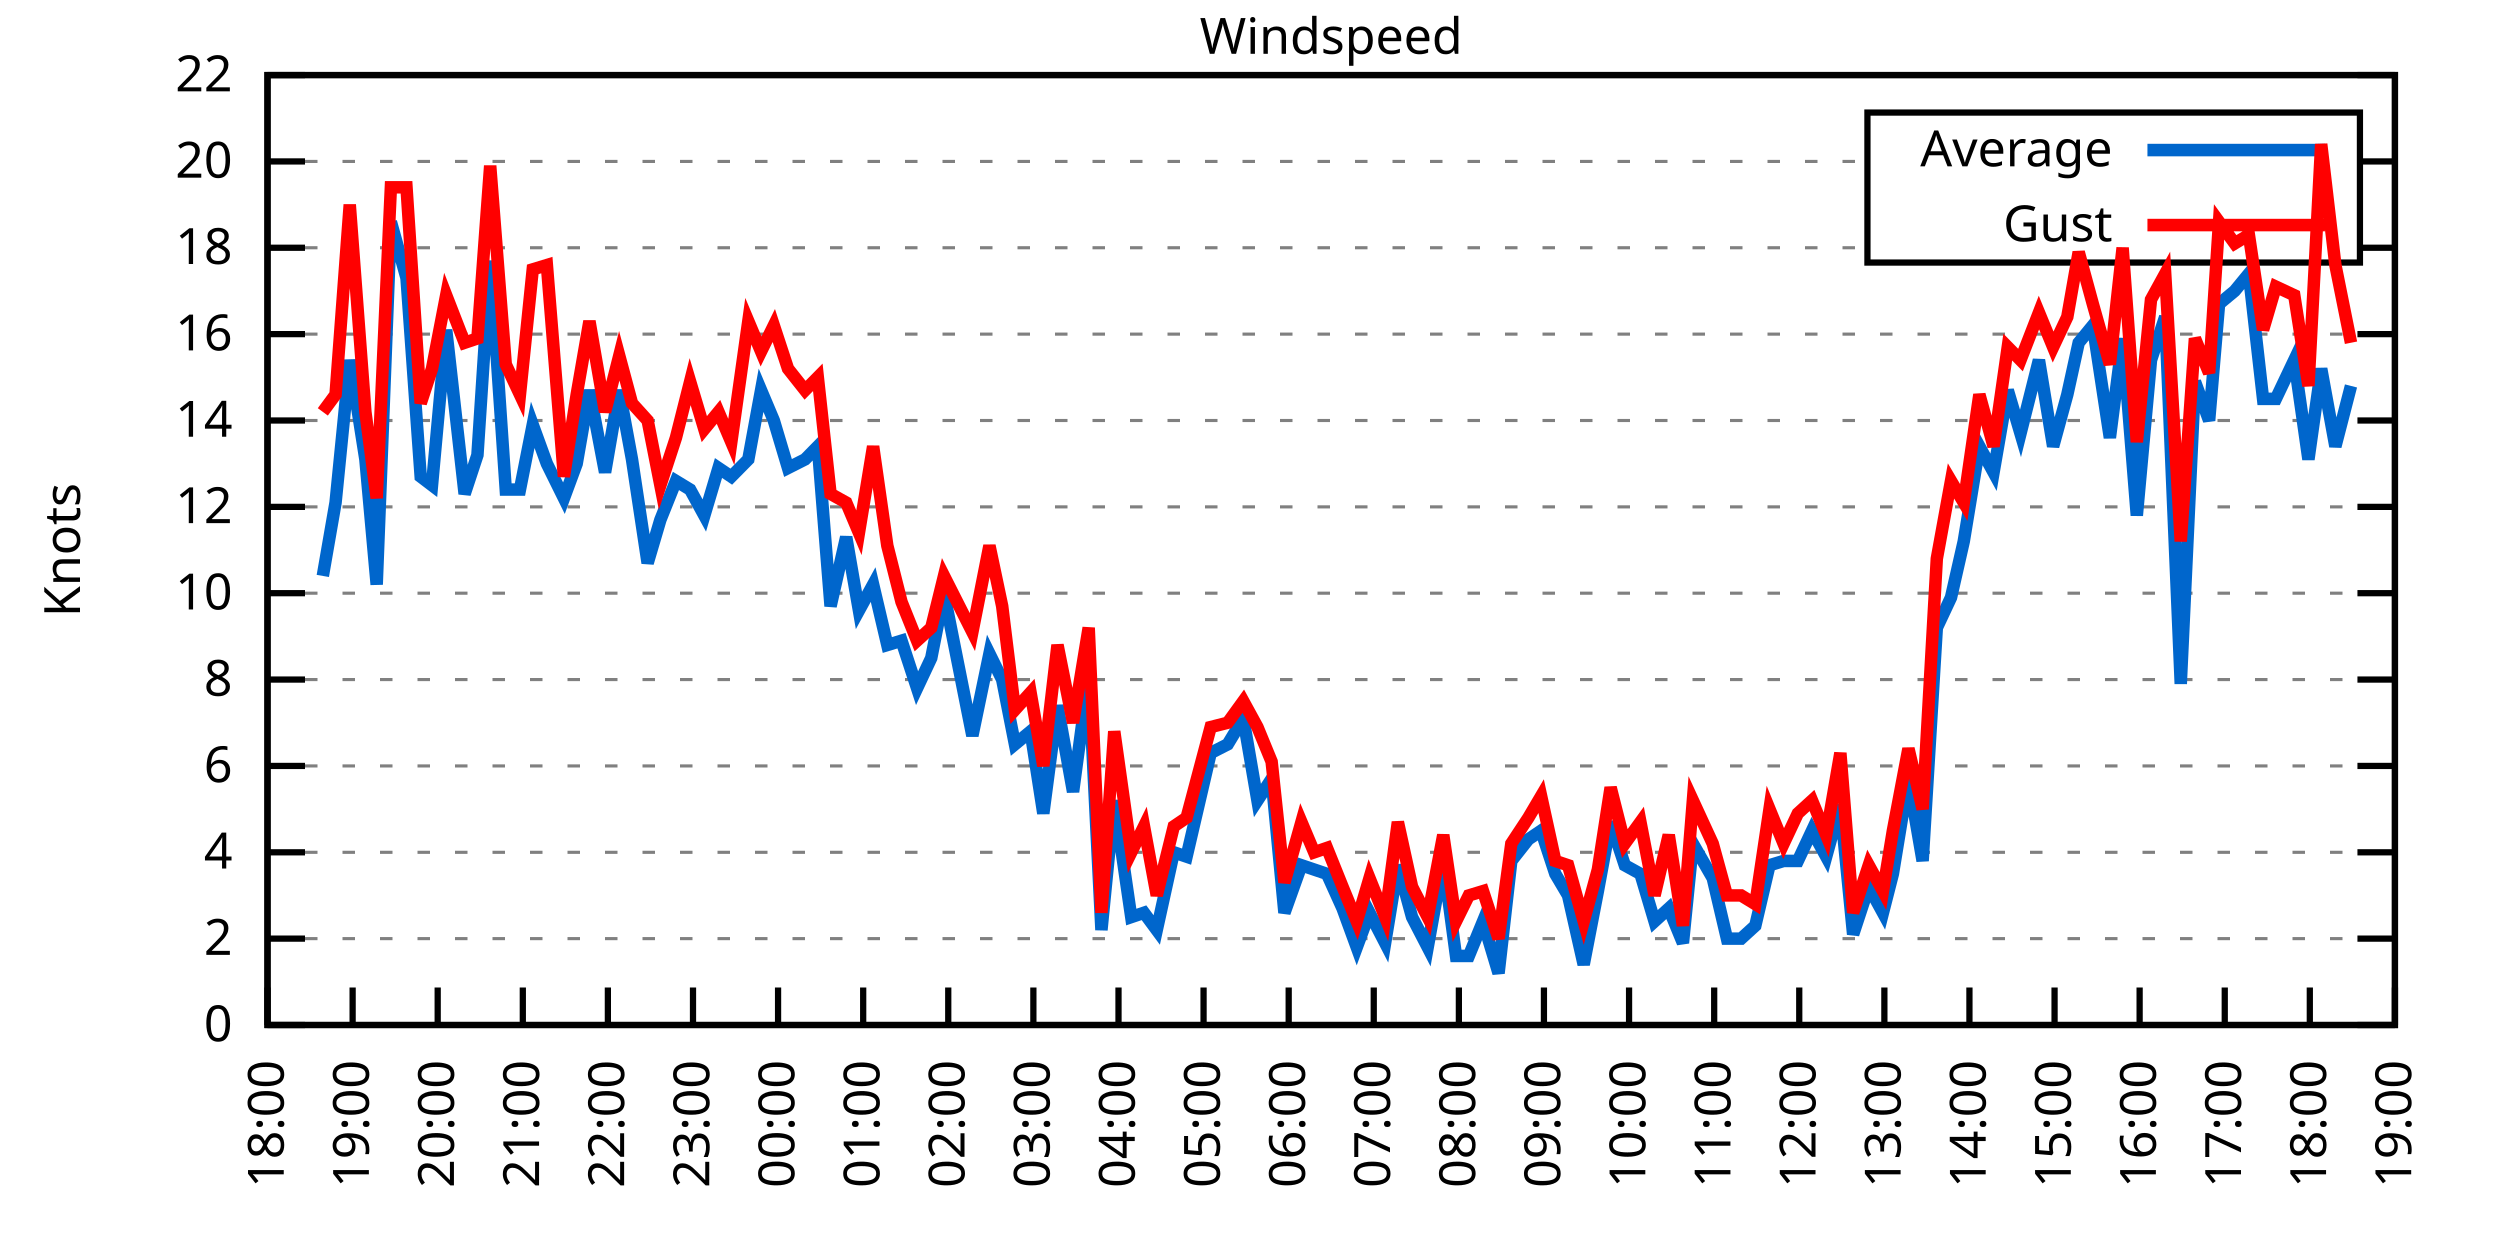
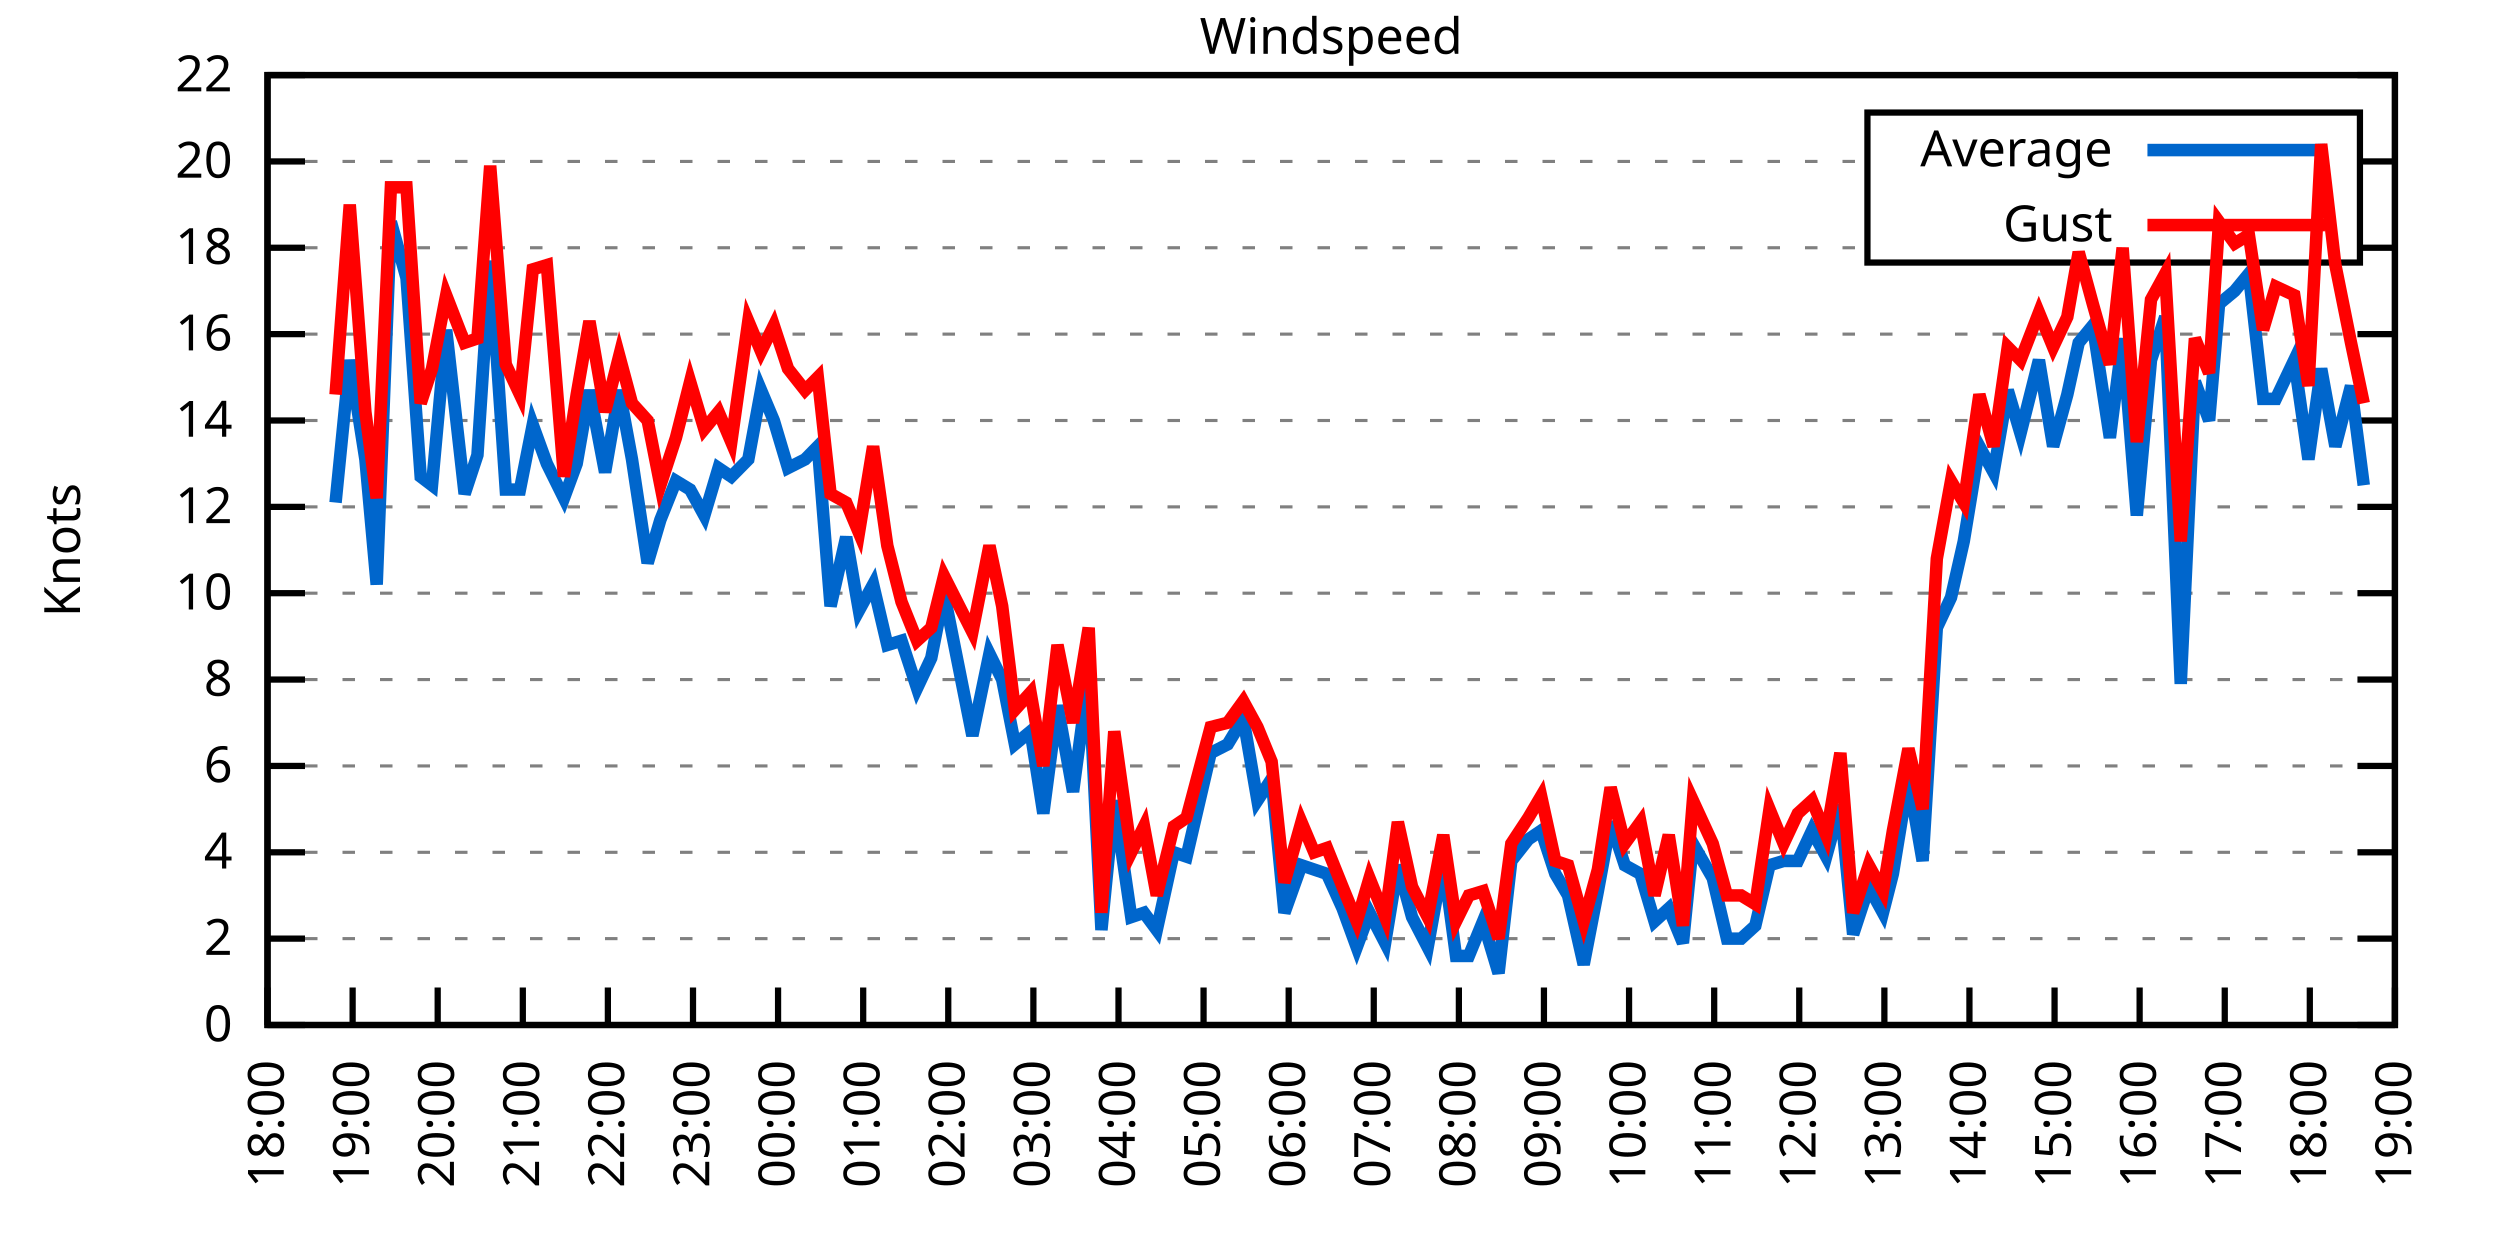
<svg xmlns="http://www.w3.org/2000/svg" xmlns:xlink="http://www.w3.org/1999/xlink" width="400" height="200" viewBox="0 0 400 200">
  <g id="gnuplot_canvas">
    <rect x="0" y="0" width="400" height="200" fill="none" />
    <defs>
      <circle id="gpDot" r="0.5" stroke-width="0.5" stroke="currentColor" />
      <path id="gpPt0" stroke-width="0.333" stroke="currentColor" d="M-1,0 h2 M0,-1 v2" />
      <path id="gpPt1" stroke-width="0.333" stroke="currentColor" d="M-1,-1 L1,1 M1,-1 L-1,1" />
      <path id="gpPt2" stroke-width="0.333" stroke="currentColor" d="M-1,0 L1,0 M0,-1 L0,1 M-1,-1 L1,1 M-1,1 L1,-1" />
      <rect id="gpPt3" stroke-width="0.333" stroke="currentColor" x="-1" y="-1" width="2" height="2" />
      <rect id="gpPt4" stroke-width="0.333" stroke="currentColor" fill="currentColor" x="-1" y="-1" width="2" height="2" />
      <circle id="gpPt5" stroke-width="0.333" stroke="currentColor" cx="0" cy="0" r="1" />
      <use xlink:href="#gpPt5" id="gpPt6" fill="currentColor" stroke="none" />
      <path id="gpPt7" stroke-width="0.333" stroke="currentColor" d="M0,-1.33 L-1.33,0.67 L1.33,0.67 z" />
      <use xlink:href="#gpPt7" id="gpPt8" fill="currentColor" stroke="none" />
      <use xlink:href="#gpPt7" id="gpPt9" stroke="currentColor" transform="rotate(180)" />
      <use xlink:href="#gpPt9" id="gpPt10" fill="currentColor" stroke="none" />
      <use xlink:href="#gpPt3" id="gpPt11" stroke="currentColor" transform="rotate(45)" />
      <use xlink:href="#gpPt11" id="gpPt12" fill="currentColor" stroke="none" />
      <path id="gpPt13" stroke-width="0.333" stroke="currentColor" d="M0,1.330 L1.265,0.411 L0.782,-1.067 L-0.782,-1.076 L-1.265,0.411 z" />
      <use xlink:href="#gpPt13" id="gpPt14" fill="currentColor" stroke="none" />
      <filter id="textbox" filterUnits="objectBoundingBox" x="0" y="0" height="1" width="1">
        <feFlood flood-color="white" flood-opacity="1" result="bgnd" />
        <feComposite in="SourceGraphic" in2="bgnd" operator="atop" />
      </filter>
      <filter id="greybox" filterUnits="objectBoundingBox" x="0" y="0" height="1" width="1">
        <feFlood flood-color="lightgrey" flood-opacity="1" result="grey" />
        <feComposite in="SourceGraphic" in2="grey" operator="atop" />
      </filter>
    </defs>
    <g fill="none" color="white" stroke="currentColor" stroke-width="1.00" stroke-linecap="butt" stroke-linejoin="miter">
</g>
    <g fill="none" color="black" stroke="currentColor" stroke-width="1.00" stroke-linecap="butt" stroke-linejoin="miter">
      <g stroke="none" shape-rendering="crispEdges">
        <polygon fill="rgb(255, 255, 255)" points="42.80,164.00 383.18,164.00 383.18,12.02 42.80,12.02 " />
      </g>
    </g>
    <g fill="none" color="black" stroke="currentColor" stroke-width="1.00" stroke-linecap="butt" stroke-linejoin="miter">
</g>
    <g fill="none" color="black" stroke="black" stroke-width="0.50" stroke-linecap="butt" stroke-linejoin="miter">
</g>
    <g fill="none" color="gray" stroke="currentColor" stroke-width="0.50" stroke-linecap="butt" stroke-linejoin="miter">
      <path stroke="gray" stroke-dasharray="2,4" class="gridline" d="M42.80,164.00 L383.19,164.00  " />
    </g>
    <g fill="none" color="gray" stroke="gray" stroke-width="1.00" stroke-linecap="butt" stroke-linejoin="miter">
</g>
    <g fill="none" color="black" stroke="currentColor" stroke-width="1.00" stroke-linecap="butt" stroke-linejoin="miter">
      <path stroke="black" d="M42.80,164.00 L48.80,164.00 M383.19,164.00 L377.19,164.00  " />
      <g transform="translate(37.20,166.60)" stroke="none" fill="black" font-family="Sans" font-size="8.00" text-anchor="end">
        <text>
          <tspan font-family="Sans"> 0</tspan>
        </text>
      </g>
    </g>
    <g fill="none" color="black" stroke="currentColor" stroke-width="1.00" stroke-linecap="butt" stroke-linejoin="miter">
</g>
    <g fill="none" color="black" stroke="black" stroke-width="0.50" stroke-linecap="butt" stroke-linejoin="miter">
</g>
    <g fill="none" color="gray" stroke="currentColor" stroke-width="0.50" stroke-linecap="butt" stroke-linejoin="miter">
      <path stroke="gray" stroke-dasharray="2,4" class="gridline" d="M42.80,150.18 L383.19,150.18  " />
    </g>
    <g fill="none" color="gray" stroke="gray" stroke-width="1.00" stroke-linecap="butt" stroke-linejoin="miter">
</g>
    <g fill="none" color="black" stroke="currentColor" stroke-width="1.00" stroke-linecap="butt" stroke-linejoin="miter">
      <path stroke="black" d="M42.80,150.18 L48.80,150.18 M383.19,150.18 L377.19,150.18  " />
      <g transform="translate(37.20,152.78)" stroke="none" fill="black" font-family="Sans" font-size="8.00" text-anchor="end">
        <text>
          <tspan font-family="Sans"> 2</tspan>
        </text>
      </g>
    </g>
    <g fill="none" color="black" stroke="currentColor" stroke-width="1.00" stroke-linecap="butt" stroke-linejoin="miter">
</g>
    <g fill="none" color="black" stroke="black" stroke-width="0.50" stroke-linecap="butt" stroke-linejoin="miter">
</g>
    <g fill="none" color="gray" stroke="currentColor" stroke-width="0.50" stroke-linecap="butt" stroke-linejoin="miter">
      <path stroke="gray" stroke-dasharray="2,4" class="gridline" d="M42.80,136.37 L383.19,136.37  " />
    </g>
    <g fill="none" color="gray" stroke="gray" stroke-width="1.00" stroke-linecap="butt" stroke-linejoin="miter">
</g>
    <g fill="none" color="black" stroke="currentColor" stroke-width="1.00" stroke-linecap="butt" stroke-linejoin="miter">
      <path stroke="black" d="M42.80,136.37 L48.80,136.37 M383.19,136.37 L377.19,136.37  " />
      <g transform="translate(37.20,138.97)" stroke="none" fill="black" font-family="Sans" font-size="8.00" text-anchor="end">
        <text>
          <tspan font-family="Sans"> 4</tspan>
        </text>
      </g>
    </g>
    <g fill="none" color="black" stroke="currentColor" stroke-width="1.00" stroke-linecap="butt" stroke-linejoin="miter">
</g>
    <g fill="none" color="black" stroke="black" stroke-width="0.50" stroke-linecap="butt" stroke-linejoin="miter">
</g>
    <g fill="none" color="gray" stroke="currentColor" stroke-width="0.50" stroke-linecap="butt" stroke-linejoin="miter">
      <path stroke="gray" stroke-dasharray="2,4" class="gridline" d="M42.80,122.55 L383.19,122.55  " />
    </g>
    <g fill="none" color="gray" stroke="gray" stroke-width="1.00" stroke-linecap="butt" stroke-linejoin="miter">
</g>
    <g fill="none" color="black" stroke="currentColor" stroke-width="1.00" stroke-linecap="butt" stroke-linejoin="miter">
      <path stroke="black" d="M42.80,122.55 L48.80,122.55 M383.19,122.55 L377.19,122.55  " />
      <g transform="translate(37.20,125.15)" stroke="none" fill="black" font-family="Sans" font-size="8.00" text-anchor="end">
        <text>
          <tspan font-family="Sans"> 6</tspan>
        </text>
      </g>
    </g>
    <g fill="none" color="black" stroke="currentColor" stroke-width="1.00" stroke-linecap="butt" stroke-linejoin="miter">
</g>
    <g fill="none" color="black" stroke="black" stroke-width="0.50" stroke-linecap="butt" stroke-linejoin="miter">
</g>
    <g fill="none" color="gray" stroke="currentColor" stroke-width="0.50" stroke-linecap="butt" stroke-linejoin="miter">
      <path stroke="gray" stroke-dasharray="2,4" class="gridline" d="M42.80,108.73 L383.19,108.73  " />
    </g>
    <g fill="none" color="gray" stroke="gray" stroke-width="1.00" stroke-linecap="butt" stroke-linejoin="miter">
</g>
    <g fill="none" color="black" stroke="currentColor" stroke-width="1.00" stroke-linecap="butt" stroke-linejoin="miter">
      <path stroke="black" d="M42.80,108.73 L48.80,108.73 M383.19,108.73 L377.19,108.73  " />
      <g transform="translate(37.20,111.33)" stroke="none" fill="black" font-family="Sans" font-size="8.00" text-anchor="end">
        <text>
          <tspan font-family="Sans"> 8</tspan>
        </text>
      </g>
    </g>
    <g fill="none" color="black" stroke="currentColor" stroke-width="1.00" stroke-linecap="butt" stroke-linejoin="miter">
</g>
    <g fill="none" color="black" stroke="black" stroke-width="0.50" stroke-linecap="butt" stroke-linejoin="miter">
</g>
    <g fill="none" color="gray" stroke="currentColor" stroke-width="0.50" stroke-linecap="butt" stroke-linejoin="miter">
      <path stroke="gray" stroke-dasharray="2,4" class="gridline" d="M42.80,94.91 L383.19,94.91  " />
    </g>
    <g fill="none" color="gray" stroke="gray" stroke-width="1.00" stroke-linecap="butt" stroke-linejoin="miter">
</g>
    <g fill="none" color="black" stroke="currentColor" stroke-width="1.00" stroke-linecap="butt" stroke-linejoin="miter">
      <path stroke="black" d="M42.80,94.91 L48.80,94.91 M383.19,94.91 L377.19,94.91  " />
      <g transform="translate(37.20,97.51)" stroke="none" fill="black" font-family="Sans" font-size="8.00" text-anchor="end">
        <text>
          <tspan font-family="Sans"> 10</tspan>
        </text>
      </g>
    </g>
    <g fill="none" color="black" stroke="currentColor" stroke-width="1.00" stroke-linecap="butt" stroke-linejoin="miter">
</g>
    <g fill="none" color="black" stroke="black" stroke-width="0.50" stroke-linecap="butt" stroke-linejoin="miter">
</g>
    <g fill="none" color="gray" stroke="currentColor" stroke-width="0.50" stroke-linecap="butt" stroke-linejoin="miter">
      <path stroke="gray" stroke-dasharray="2,4" class="gridline" d="M42.80,81.10 L383.19,81.10  " />
    </g>
    <g fill="none" color="gray" stroke="gray" stroke-width="1.00" stroke-linecap="butt" stroke-linejoin="miter">
</g>
    <g fill="none" color="black" stroke="currentColor" stroke-width="1.00" stroke-linecap="butt" stroke-linejoin="miter">
      <path stroke="black" d="M42.80,81.10 L48.80,81.10 M383.19,81.10 L377.19,81.10  " />
      <g transform="translate(37.20,83.70)" stroke="none" fill="black" font-family="Sans" font-size="8.00" text-anchor="end">
        <text>
          <tspan font-family="Sans"> 12</tspan>
        </text>
      </g>
    </g>
    <g fill="none" color="black" stroke="currentColor" stroke-width="1.00" stroke-linecap="butt" stroke-linejoin="miter">
</g>
    <g fill="none" color="black" stroke="black" stroke-width="0.50" stroke-linecap="butt" stroke-linejoin="miter">
</g>
    <g fill="none" color="gray" stroke="currentColor" stroke-width="0.50" stroke-linecap="butt" stroke-linejoin="miter">
      <path stroke="gray" stroke-dasharray="2,4" class="gridline" d="M42.80,67.28 L383.19,67.28  " />
    </g>
    <g fill="none" color="gray" stroke="gray" stroke-width="1.00" stroke-linecap="butt" stroke-linejoin="miter">
</g>
    <g fill="none" color="black" stroke="currentColor" stroke-width="1.00" stroke-linecap="butt" stroke-linejoin="miter">
      <path stroke="black" d="M42.80,67.28 L48.80,67.28 M383.19,67.28 L377.19,67.28  " />
      <g transform="translate(37.20,69.88)" stroke="none" fill="black" font-family="Sans" font-size="8.00" text-anchor="end">
        <text>
          <tspan font-family="Sans"> 14</tspan>
        </text>
      </g>
    </g>
    <g fill="none" color="black" stroke="currentColor" stroke-width="1.00" stroke-linecap="butt" stroke-linejoin="miter">
</g>
    <g fill="none" color="black" stroke="black" stroke-width="0.50" stroke-linecap="butt" stroke-linejoin="miter">
</g>
    <g fill="none" color="gray" stroke="currentColor" stroke-width="0.50" stroke-linecap="butt" stroke-linejoin="miter">
      <path stroke="gray" stroke-dasharray="2,4" class="gridline" d="M42.80,53.46 L383.19,53.46  " />
    </g>
    <g fill="none" color="gray" stroke="gray" stroke-width="1.00" stroke-linecap="butt" stroke-linejoin="miter">
</g>
    <g fill="none" color="black" stroke="currentColor" stroke-width="1.00" stroke-linecap="butt" stroke-linejoin="miter">
      <path stroke="black" d="M42.80,53.46 L48.80,53.46 M383.19,53.46 L377.19,53.46  " />
      <g transform="translate(37.20,56.06)" stroke="none" fill="black" font-family="Sans" font-size="8.00" text-anchor="end">
        <text>
          <tspan font-family="Sans"> 16</tspan>
        </text>
      </g>
    </g>
    <g fill="none" color="black" stroke="currentColor" stroke-width="1.00" stroke-linecap="butt" stroke-linejoin="miter">
</g>
    <g fill="none" color="black" stroke="black" stroke-width="0.50" stroke-linecap="butt" stroke-linejoin="miter">
</g>
    <g fill="none" color="gray" stroke="currentColor" stroke-width="0.50" stroke-linecap="butt" stroke-linejoin="miter">
      <path stroke="gray" stroke-dasharray="2,4" class="gridline" d="M42.80,39.64 L298.79,39.64 M377.59,39.64 L383.19,39.64  " />
    </g>
    <g fill="none" color="gray" stroke="gray" stroke-width="1.00" stroke-linecap="butt" stroke-linejoin="miter">
</g>
    <g fill="none" color="black" stroke="currentColor" stroke-width="1.00" stroke-linecap="butt" stroke-linejoin="miter">
      <path stroke="black" d="M42.80,39.64 L48.80,39.64 M383.19,39.64 L377.19,39.64  " />
      <g transform="translate(37.20,42.24)" stroke="none" fill="black" font-family="Sans" font-size="8.00" text-anchor="end">
        <text>
          <tspan font-family="Sans"> 18</tspan>
        </text>
      </g>
    </g>
    <g fill="none" color="black" stroke="currentColor" stroke-width="1.00" stroke-linecap="butt" stroke-linejoin="miter">
</g>
    <g fill="none" color="black" stroke="black" stroke-width="0.50" stroke-linecap="butt" stroke-linejoin="miter">
</g>
    <g fill="none" color="gray" stroke="currentColor" stroke-width="0.50" stroke-linecap="butt" stroke-linejoin="miter">
      <path stroke="gray" stroke-dasharray="2,4" class="gridline" d="M42.80,25.83 L298.79,25.83 M377.59,25.83 L383.19,25.83  " />
    </g>
    <g fill="none" color="gray" stroke="gray" stroke-width="1.00" stroke-linecap="butt" stroke-linejoin="miter">
</g>
    <g fill="none" color="black" stroke="currentColor" stroke-width="1.00" stroke-linecap="butt" stroke-linejoin="miter">
      <path stroke="black" d="M42.80,25.83 L48.80,25.83 M383.19,25.83 L377.19,25.83  " />
      <g transform="translate(37.20,28.43)" stroke="none" fill="black" font-family="Sans" font-size="8.00" text-anchor="end">
        <text>
          <tspan font-family="Sans"> 20</tspan>
        </text>
      </g>
    </g>
    <g fill="none" color="black" stroke="currentColor" stroke-width="1.00" stroke-linecap="butt" stroke-linejoin="miter">
</g>
    <g fill="none" color="black" stroke="black" stroke-width="0.50" stroke-linecap="butt" stroke-linejoin="miter">
</g>
    <g fill="none" color="gray" stroke="currentColor" stroke-width="0.50" stroke-linecap="butt" stroke-linejoin="miter">
      <path stroke="gray" stroke-dasharray="2,4" class="gridline" d="M42.80,12.01 L383.19,12.01  " />
    </g>
    <g fill="none" color="gray" stroke="gray" stroke-width="1.00" stroke-linecap="butt" stroke-linejoin="miter">
</g>
    <g fill="none" color="black" stroke="currentColor" stroke-width="1.00" stroke-linecap="butt" stroke-linejoin="miter">
      <path stroke="black" d="M42.80,12.01 L48.80,12.01 M383.19,12.01 L377.19,12.01  " />
      <g transform="translate(37.20,14.61)" stroke="none" fill="black" font-family="Sans" font-size="8.00" text-anchor="end">
        <text>
          <tspan font-family="Sans"> 22</tspan>
        </text>
      </g>
    </g>
    <g fill="none" color="black" stroke="currentColor" stroke-width="1.00" stroke-linecap="butt" stroke-linejoin="miter">
      <path stroke="black" d="M42.80,164.00 L42.80,158.00  " />
      <g transform="translate(45.40,169.60) rotate(270.00)" stroke="none" fill="black" font-family="Sans" font-size="8.00" text-anchor="end">
        <text>
          <tspan font-family="Sans">18:00</tspan>
        </text>
      </g>
    </g>
    <g fill="none" color="black" stroke="currentColor" stroke-width="1.00" stroke-linecap="butt" stroke-linejoin="miter">
      <path stroke="black" d="M56.42,164.00 L56.42,158.00  " />
      <g transform="translate(59.02,169.60) rotate(270.00)" stroke="none" fill="black" font-family="Sans" font-size="8.00" text-anchor="end">
        <text>
          <tspan font-family="Sans">19:00</tspan>
        </text>
      </g>
    </g>
    <g fill="none" color="black" stroke="currentColor" stroke-width="1.00" stroke-linecap="butt" stroke-linejoin="miter">
      <path stroke="black" d="M70.03,164.00 L70.03,158.00  " />
      <g transform="translate(72.63,169.60) rotate(270.00)" stroke="none" fill="black" font-family="Sans" font-size="8.00" text-anchor="end">
        <text>
          <tspan font-family="Sans">20:00</tspan>
        </text>
      </g>
    </g>
    <g fill="none" color="black" stroke="currentColor" stroke-width="1.00" stroke-linecap="butt" stroke-linejoin="miter">
      <path stroke="black" d="M83.65,164.00 L83.65,158.00  " />
      <g transform="translate(86.25,169.60) rotate(270.00)" stroke="none" fill="black" font-family="Sans" font-size="8.00" text-anchor="end">
        <text>
          <tspan font-family="Sans">21:00</tspan>
        </text>
      </g>
    </g>
    <g fill="none" color="black" stroke="currentColor" stroke-width="1.00" stroke-linecap="butt" stroke-linejoin="miter">
      <path stroke="black" d="M97.26,164.00 L97.26,158.00  " />
      <g transform="translate(99.86,169.60) rotate(270.00)" stroke="none" fill="black" font-family="Sans" font-size="8.00" text-anchor="end">
        <text>
          <tspan font-family="Sans">22:00</tspan>
        </text>
      </g>
    </g>
    <g fill="none" color="black" stroke="currentColor" stroke-width="1.00" stroke-linecap="butt" stroke-linejoin="miter">
      <path stroke="black" d="M110.88,164.00 L110.88,158.00  " />
      <g transform="translate(113.48,169.60) rotate(270.00)" stroke="none" fill="black" font-family="Sans" font-size="8.00" text-anchor="end">
        <text>
          <tspan font-family="Sans">23:00</tspan>
        </text>
      </g>
    </g>
    <g fill="none" color="black" stroke="currentColor" stroke-width="1.00" stroke-linecap="butt" stroke-linejoin="miter">
      <path stroke="black" d="M124.49,164.00 L124.49,158.00  " />
      <g transform="translate(127.09,169.60) rotate(270.00)" stroke="none" fill="black" font-family="Sans" font-size="8.00" text-anchor="end">
        <text>
          <tspan font-family="Sans">00:00</tspan>
        </text>
      </g>
    </g>
    <g fill="none" color="black" stroke="currentColor" stroke-width="1.00" stroke-linecap="butt" stroke-linejoin="miter">
      <path stroke="black" d="M138.11,164.00 L138.11,158.00  " />
      <g transform="translate(140.71,169.60) rotate(270.00)" stroke="none" fill="black" font-family="Sans" font-size="8.00" text-anchor="end">
        <text>
          <tspan font-family="Sans">01:00</tspan>
        </text>
      </g>
    </g>
    <g fill="none" color="black" stroke="currentColor" stroke-width="1.00" stroke-linecap="butt" stroke-linejoin="miter">
      <path stroke="black" d="M151.72,164.00 L151.72,158.00  " />
      <g transform="translate(154.32,169.60) rotate(270.00)" stroke="none" fill="black" font-family="Sans" font-size="8.00" text-anchor="end">
        <text>
          <tspan font-family="Sans">02:00</tspan>
        </text>
      </g>
    </g>
    <g fill="none" color="black" stroke="currentColor" stroke-width="1.00" stroke-linecap="butt" stroke-linejoin="miter">
      <path stroke="black" d="M165.34,164.00 L165.34,158.00  " />
      <g transform="translate(167.94,169.60) rotate(270.00)" stroke="none" fill="black" font-family="Sans" font-size="8.00" text-anchor="end">
        <text>
          <tspan font-family="Sans">03:00</tspan>
        </text>
      </g>
    </g>
    <g fill="none" color="black" stroke="currentColor" stroke-width="1.00" stroke-linecap="butt" stroke-linejoin="miter">
      <path stroke="black" d="M178.96,164.00 L178.96,158.00  " />
      <g transform="translate(181.56,169.60) rotate(270.00)" stroke="none" fill="black" font-family="Sans" font-size="8.00" text-anchor="end">
        <text>
          <tspan font-family="Sans">04:00</tspan>
        </text>
      </g>
    </g>
    <g fill="none" color="black" stroke="currentColor" stroke-width="1.00" stroke-linecap="butt" stroke-linejoin="miter">
      <path stroke="black" d="M192.57,164.00 L192.57,158.00  " />
      <g transform="translate(195.17,169.60) rotate(270.00)" stroke="none" fill="black" font-family="Sans" font-size="8.00" text-anchor="end">
        <text>
          <tspan font-family="Sans">05:00</tspan>
        </text>
      </g>
    </g>
    <g fill="none" color="black" stroke="currentColor" stroke-width="1.00" stroke-linecap="butt" stroke-linejoin="miter">
      <path stroke="black" d="M206.19,164.00 L206.19,158.00  " />
      <g transform="translate(208.79,169.60) rotate(270.00)" stroke="none" fill="black" font-family="Sans" font-size="8.00" text-anchor="end">
        <text>
          <tspan font-family="Sans">06:00</tspan>
        </text>
      </g>
    </g>
    <g fill="none" color="black" stroke="currentColor" stroke-width="1.00" stroke-linecap="butt" stroke-linejoin="miter">
      <path stroke="black" d="M219.80,164.00 L219.80,158.00  " />
      <g transform="translate(222.40,169.60) rotate(270.00)" stroke="none" fill="black" font-family="Sans" font-size="8.00" text-anchor="end">
        <text>
          <tspan font-family="Sans">07:00</tspan>
        </text>
      </g>
    </g>
    <g fill="none" color="black" stroke="currentColor" stroke-width="1.00" stroke-linecap="butt" stroke-linejoin="miter">
      <path stroke="black" d="M233.42,164.00 L233.42,158.00  " />
      <g transform="translate(236.02,169.60) rotate(270.00)" stroke="none" fill="black" font-family="Sans" font-size="8.00" text-anchor="end">
        <text>
          <tspan font-family="Sans">08:00</tspan>
        </text>
      </g>
    </g>
    <g fill="none" color="black" stroke="currentColor" stroke-width="1.00" stroke-linecap="butt" stroke-linejoin="miter">
      <path stroke="black" d="M247.03,164.00 L247.03,158.00  " />
      <g transform="translate(249.63,169.60) rotate(270.00)" stroke="none" fill="black" font-family="Sans" font-size="8.00" text-anchor="end">
        <text>
          <tspan font-family="Sans">09:00</tspan>
        </text>
      </g>
    </g>
    <g fill="none" color="black" stroke="currentColor" stroke-width="1.00" stroke-linecap="butt" stroke-linejoin="miter">
      <path stroke="black" d="M260.65,164.00 L260.65,158.00  " />
      <g transform="translate(263.25,169.60) rotate(270.00)" stroke="none" fill="black" font-family="Sans" font-size="8.00" text-anchor="end">
        <text>
          <tspan font-family="Sans">10:00</tspan>
        </text>
      </g>
    </g>
    <g fill="none" color="black" stroke="currentColor" stroke-width="1.00" stroke-linecap="butt" stroke-linejoin="miter">
      <path stroke="black" d="M274.27,164.00 L274.27,158.00  " />
      <g transform="translate(276.87,169.60) rotate(270.00)" stroke="none" fill="black" font-family="Sans" font-size="8.00" text-anchor="end">
        <text>
          <tspan font-family="Sans">11:00</tspan>
        </text>
      </g>
    </g>
    <g fill="none" color="black" stroke="currentColor" stroke-width="1.00" stroke-linecap="butt" stroke-linejoin="miter">
      <path stroke="black" d="M287.88,164.00 L287.88,158.00  " />
      <g transform="translate(290.48,169.60) rotate(270.00)" stroke="none" fill="black" font-family="Sans" font-size="8.00" text-anchor="end">
        <text>
          <tspan font-family="Sans">12:00</tspan>
        </text>
      </g>
    </g>
    <g fill="none" color="black" stroke="currentColor" stroke-width="1.00" stroke-linecap="butt" stroke-linejoin="miter">
      <path stroke="black" d="M301.50,164.00 L301.50,158.00  " />
      <g transform="translate(304.10,169.60) rotate(270.00)" stroke="none" fill="black" font-family="Sans" font-size="8.00" text-anchor="end">
        <text>
          <tspan font-family="Sans">13:00</tspan>
        </text>
      </g>
    </g>
    <g fill="none" color="black" stroke="currentColor" stroke-width="1.00" stroke-linecap="butt" stroke-linejoin="miter">
      <path stroke="black" d="M315.11,164.00 L315.11,158.00  " />
      <g transform="translate(317.71,169.60) rotate(270.00)" stroke="none" fill="black" font-family="Sans" font-size="8.00" text-anchor="end">
        <text>
          <tspan font-family="Sans">14:00</tspan>
        </text>
      </g>
    </g>
    <g fill="none" color="black" stroke="currentColor" stroke-width="1.00" stroke-linecap="butt" stroke-linejoin="miter">
      <path stroke="black" d="M328.73,164.00 L328.73,158.00  " />
      <g transform="translate(331.33,169.60) rotate(270.00)" stroke="none" fill="black" font-family="Sans" font-size="8.00" text-anchor="end">
        <text>
          <tspan font-family="Sans">15:00</tspan>
        </text>
      </g>
    </g>
    <g fill="none" color="black" stroke="currentColor" stroke-width="1.00" stroke-linecap="butt" stroke-linejoin="miter">
      <path stroke="black" d="M342.34,164.00 L342.34,158.00  " />
      <g transform="translate(344.94,169.60) rotate(270.00)" stroke="none" fill="black" font-family="Sans" font-size="8.00" text-anchor="end">
        <text>
          <tspan font-family="Sans">16:00</tspan>
        </text>
      </g>
    </g>
    <g fill="none" color="black" stroke="currentColor" stroke-width="1.00" stroke-linecap="butt" stroke-linejoin="miter">
      <path stroke="black" d="M355.96,164.00 L355.96,158.00  " />
      <g transform="translate(358.56,169.60) rotate(270.00)" stroke="none" fill="black" font-family="Sans" font-size="8.00" text-anchor="end">
        <text>
          <tspan font-family="Sans">17:00</tspan>
        </text>
      </g>
    </g>
    <g fill="none" color="black" stroke="currentColor" stroke-width="1.00" stroke-linecap="butt" stroke-linejoin="miter">
      <path stroke="black" d="M369.57,164.00 L369.57,158.00  " />
      <g transform="translate(372.17,169.60) rotate(270.00)" stroke="none" fill="black" font-family="Sans" font-size="8.00" text-anchor="end">
        <text>
          <tspan font-family="Sans">18:00</tspan>
        </text>
      </g>
    </g>
    <g fill="none" color="black" stroke="currentColor" stroke-width="1.00" stroke-linecap="butt" stroke-linejoin="miter">
      <path stroke="black" d="M383.19,164.00 L383.19,158.00  " />
      <g transform="translate(385.79,169.60) rotate(270.00)" stroke="none" fill="black" font-family="Sans" font-size="8.00" text-anchor="end">
        <text>
          <tspan font-family="Sans">19:00</tspan>
        </text>
      </g>
    </g>
    <g fill="none" color="black" stroke="currentColor" stroke-width="1.00" stroke-linecap="butt" stroke-linejoin="miter">
</g>
    <g fill="none" color="black" stroke="currentColor" stroke-width="1.00" stroke-linecap="butt" stroke-linejoin="miter">
      <path stroke="black" d="M42.80,12.01 L42.80,164.00 L383.19,164.00 L383.19,12.01 L42.80,12.01 Z  " />
    </g>
    <g fill="none" color="black" stroke="currentColor" stroke-width="1.00" stroke-linecap="butt" stroke-linejoin="miter">
</g>
    <g fill="none" color="black" stroke="currentColor" stroke-width="1.00" stroke-linecap="butt" stroke-linejoin="miter">
      <path stroke="black" d="M298.79,42.01 L298.79,18.01 L377.59,18.01 L377.59,42.01 L298.79,42.01 Z  " />
    </g>
    <g id="Windspeed_plot_1">
      <g fill="none" color="white" stroke="black" stroke-width="2.00" stroke-linecap="butt" stroke-linejoin="miter">
</g>
      <g fill="none" color="black" stroke="currentColor" stroke-width="2.00" stroke-linecap="butt" stroke-linejoin="miter">
        <g transform="translate(337.99,26.61)" stroke="none" fill="black" font-family="Sans" font-size="8.00" text-anchor="end">
          <text>
            <tspan font-family="Sans">Average</tspan>
          </text>
        </g>
      </g>
      <g fill="none" color="black" stroke="currentColor" stroke-width="2.00" stroke-linecap="butt" stroke-linejoin="miter">
-         <path stroke="rgb(  0, 102, 204)" d="M343.59,24.01 L371.99,24.01 M51.65,92.15 L53.69,80.41 L55.96,57.61 L58.46,73.50 L60.27,93.53 L62.54,35.50   L65.04,44.48 L67.31,76.26 L69.12,77.64 L71.39,52.77 L74.34,79.02 L76.39,72.81 L78.43,41.72 L80.92,78.33   L83.19,78.33 L85.24,67.97 L87.50,74.19 L90.23,79.71 L92.27,74.19 L94.31,62.44 L96.81,75.57 L99.08,62.44   L101.12,73.50 L103.62,90.08 L105.66,83.17 L108.15,76.95 L110.42,78.33 L112.69,82.48 L114.96,74.88 L117.01,76.26   L119.73,73.50 L121.77,62.44 L123.81,67.28 L126.08,74.88 L128.81,73.50 L130.85,71.42 L132.89,96.99 L135.39,85.93   L137.43,97.68 L139.70,93.53 L141.97,103.20 L144.24,102.51 L146.73,110.11 L149.00,105.28 L151.04,94.91 L155.58,117.71   L158.31,104.59 L160.35,108.73 L162.39,119.09 L164.89,117.02 L166.93,130.15 L169.20,112.88 L171.69,126.69 L174.19,108.04   L176.23,148.80 L178.28,128.08 L181.00,146.73 L183.04,146.04 L185.08,148.80 L187.81,136.37 L189.85,137.06 L193.71,120.48   L196.43,119.09 L198.93,114.95 L201.19,128.08 L203.46,124.62 L205.51,146.04 L208.23,138.44 L210.27,139.13 L212.31,139.82   L214.81,145.35 L217.08,151.56 L219.12,146.04 L221.62,150.87 L223.66,138.44 L225.93,146.73 L228.43,151.56 L230.92,137.75   L232.96,152.95 L235.01,152.95 L237.28,147.42 L239.77,155.71 L241.81,137.75 L244.54,134.29 L246.58,132.91 L248.85,139.82   L250.89,143.27 L253.39,154.33 L255.66,142.58 L257.70,131.53 L259.97,138.44 L262.47,139.82 L264.73,147.42 L267.00,145.35   L269.27,150.87 L270.86,134.98 L274.04,140.51 L276.31,150.18 L278.58,150.18 L280.85,148.11 L283.12,138.44 L285.38,137.75   L287.65,137.75 L289.92,132.91 L292.19,137.06 L294.46,128.77 L296.50,149.49 L299.00,141.89 L301.27,146.04 L302.86,139.82   L305.35,124.62 L307.62,137.75 L309.89,100.44 L312.16,95.60 L314.20,86.62 L316.70,71.42 L318.97,75.57 L321.24,62.44   L323.28,69.35 L326.23,57.61 L328.50,71.42 L330.77,63.13 L332.59,54.84 L334.85,52.08 L337.58,70.04 L339.62,54.15   L341.89,82.48 L344.16,57.61 L346.43,50.70 L348.92,109.42 L351.19,61.06 L353.46,67.28 L355.05,48.63 L357.55,46.55   L359.82,43.79 L362.09,63.82 L364.13,63.82 L367.08,57.61 L369.35,73.50 L371.39,58.99 L373.66,71.42 L376.16,61.75    " />
+         <path stroke="rgb(  0, 102, 204)" d="M343.59,24.01 L371.99,24.01 M53.69,80.41 L55.96,57.61 L58.46,73.50 L60.27,93.53 L62.54,35.50 L65.04,44.48   L67.31,76.26 L69.12,77.64 L71.39,52.77 L74.34,79.02 L76.39,72.81 L78.43,41.72 L80.92,78.33 L83.19,78.33   L85.24,67.97 L87.50,74.19 L90.23,79.71 L92.27,74.19 L94.31,62.44 L96.81,75.57 L99.08,62.44 L101.12,73.50   L103.62,90.08 L105.66,83.17 L108.15,76.95 L110.42,78.33 L112.69,82.48 L114.96,74.88 L117.01,76.26 L119.73,73.50   L121.77,62.44 L123.81,67.28 L126.08,74.88 L128.81,73.50 L130.85,71.42 L132.89,96.99 L135.39,85.93 L137.43,97.68   L139.70,93.53 L141.97,103.20 L144.24,102.51 L146.73,110.11 L149.00,105.28 L151.04,94.91 L155.58,117.71 L158.31,104.59   L160.35,108.73 L162.39,119.09 L164.89,117.02 L166.93,130.15 L169.20,112.88 L171.69,126.69 L174.19,108.04 L176.23,148.80   L178.28,128.08 L181.00,146.73 L183.04,146.04 L185.08,148.80 L187.81,136.37 L189.85,137.06 L193.71,120.48 L196.43,119.09   L198.93,114.95 L201.19,128.08 L203.46,124.62 L205.51,146.04 L208.23,138.44 L210.27,139.13 L212.31,139.82 L214.81,145.35   L217.08,151.56 L219.12,146.04 L221.62,150.87 L223.66,138.44 L225.93,146.73 L228.43,151.56 L230.92,137.75 L232.96,152.95   L235.01,152.95 L237.28,147.42 L239.77,155.71 L241.81,137.75 L244.54,134.29 L246.58,132.91 L248.85,139.82 L250.89,143.27   L253.39,154.33 L255.66,142.58 L257.70,131.53 L259.97,138.44 L262.47,139.82 L264.73,147.42 L267.00,145.35 L269.27,150.87   L270.86,134.98 L274.04,140.51 L276.31,150.18 L278.58,150.18 L280.85,148.11 L283.12,138.44 L285.38,137.75 L287.65,137.75   L289.92,132.91 L292.19,137.06 L294.46,128.77 L296.50,149.49 L299.00,141.89 L301.27,146.04 L302.86,139.82 L305.35,124.62   L307.62,137.75 L309.89,100.44 L312.16,95.60 L314.20,86.62 L316.70,71.42 L318.97,75.57 L321.24,62.44 L323.28,69.35   L326.23,57.61 L328.50,71.42 L330.77,63.13 L332.59,54.84 L334.85,52.08 L337.58,70.04 L339.62,54.15 L341.89,82.48   L344.16,57.61 L346.43,50.70 L348.92,109.42 L351.19,61.06 L353.46,67.28 L355.05,48.63 L357.55,46.55 L359.82,43.79   L362.09,63.82 L364.13,63.82 L367.08,57.61 L369.35,73.50 L371.39,58.99 L373.66,71.42 L376.16,61.75 L378.20,77.64    " />
      </g>
    </g>
    <g id="Windspeed_plot_2">
      <g fill="none" color="black" stroke="currentColor" stroke-width="2.00" stroke-linecap="butt" stroke-linejoin="miter">
        <g transform="translate(337.99,38.61)" stroke="none" fill="black" font-family="Sans" font-size="8.00" text-anchor="end">
          <text>
            <tspan font-family="Sans">Gust</tspan>
          </text>
        </g>
      </g>
      <g fill="none" color="black" stroke="currentColor" stroke-width="2.00" stroke-linecap="butt" stroke-linejoin="miter">
-         <path stroke="rgb(255,   0,   0)" d="M343.59,36.01 L371.99,36.01 M51.65,65.90 L53.69,63.13 L55.96,32.74 L58.46,65.90 L60.27,79.71 L62.54,29.97   L65.04,29.97 L67.31,64.52 L69.12,58.99 L71.39,47.24 L74.34,54.84 L76.39,54.15 L78.43,26.52 L80.92,58.30   L83.19,63.13 L85.24,43.10 L87.50,42.41 L90.23,76.26 L92.27,63.13 L94.31,51.39 L96.81,65.90 L99.08,56.92   L101.12,64.52 L103.62,67.28 L105.66,77.64 L108.15,70.04 L110.42,61.06 L112.69,68.66 L114.96,65.90 L117.01,70.73   L119.73,51.39 L121.77,56.23 L123.81,52.08 L126.08,58.99 L128.81,62.44 L130.85,60.37 L132.89,79.02 L135.39,80.41   L137.43,85.24 L139.70,71.42 L141.97,87.31 L144.24,96.30 L146.73,102.51 L149.00,100.44 L151.04,92.15 L155.58,101.13   L158.31,87.31 L160.35,96.99 L162.39,113.57 L164.89,110.80 L166.93,122.55 L169.20,103.20 L171.69,115.64 L174.19,100.44   L176.23,146.04 L178.28,117.02 L181.00,136.37 L183.04,132.22 L185.08,143.27 L187.81,132.22 L189.85,130.84 L193.71,116.33   L196.43,115.64 L198.93,112.19 L201.19,116.33 L203.46,121.86 L205.51,141.20 L208.23,131.53 L210.27,136.37 L212.31,135.67   L214.81,141.89 L217.08,147.42 L219.12,140.51 L221.62,146.73 L223.66,131.53 L225.93,141.89 L228.43,146.73 L230.92,133.60   L232.96,147.42 L235.01,143.27 L237.28,142.58 L239.77,150.18 L241.81,134.98 L244.54,130.84 L246.58,127.38 L248.85,137.75   L250.89,138.44 L253.39,147.42 L255.66,139.13 L257.70,126.00 L259.97,134.98 L262.47,131.53 L264.73,143.27 L267.00,133.60   L269.27,148.11 L270.86,128.08 L274.04,134.98 L276.31,143.27 L278.58,143.27 L280.85,144.66 L283.12,129.46 L285.38,134.98   L287.65,130.15 L289.92,128.08 L292.19,133.60 L294.46,120.48 L296.50,146.04 L299.00,138.44 L301.27,142.58 L302.86,132.91   L305.35,119.78 L307.62,129.46 L309.89,89.39 L312.16,76.95 L314.20,80.41 L316.70,63.13 L318.97,71.42 L321.24,55.53   L323.28,57.61 L326.23,50.01 L328.50,55.53 L330.77,50.70 L332.59,40.34 L334.85,48.63 L337.58,58.30 L339.62,39.64   L341.89,70.73 L344.16,47.93 L346.43,43.79 L348.92,86.62 L351.19,54.15 L353.46,59.68 L355.05,35.50 L357.55,38.95   L359.82,37.57 L362.09,52.77 L364.13,45.86 L367.08,47.24 L369.35,61.75 L371.39,23.06 L373.66,42.41 L376.16,54.84    " />
+         <path stroke="rgb(255,   0,   0)" d="M343.59,36.01 L371.99,36.01 M53.69,63.13 L55.96,32.74 L58.46,65.90 L60.27,79.71 L62.54,29.97 L65.04,29.97   L67.31,64.52 L69.12,58.99 L71.39,47.24 L74.34,54.84 L76.39,54.15 L78.43,26.52 L80.92,58.30 L83.19,63.13   L85.24,43.10 L87.50,42.41 L90.23,76.26 L92.27,63.13 L94.31,51.39 L96.81,65.90 L99.08,56.92 L101.12,64.52   L103.62,67.28 L105.66,77.64 L108.15,70.04 L110.42,61.06 L112.69,68.66 L114.96,65.90 L117.01,70.73 L119.73,51.39   L121.77,56.23 L123.81,52.08 L126.08,58.99 L128.81,62.44 L130.85,60.37 L132.89,79.02 L135.39,80.41 L137.43,85.24   L139.70,71.42 L141.97,87.31 L144.24,96.30 L146.73,102.51 L149.00,100.44 L151.04,92.15 L155.58,101.13 L158.31,87.31   L160.35,96.99 L162.39,113.57 L164.89,110.80 L166.93,122.55 L169.20,103.20 L171.69,115.64 L174.19,100.44 L176.23,146.04   L178.28,117.02 L181.00,136.37 L183.04,132.22 L185.08,143.27 L187.81,132.22 L189.85,130.84 L193.71,116.33 L196.43,115.64   L198.93,112.19 L201.19,116.33 L203.46,121.86 L205.51,141.20 L208.23,131.53 L210.27,136.37 L212.31,135.67 L214.81,141.89   L217.08,147.42 L219.12,140.51 L221.62,146.73 L223.66,131.53 L225.93,141.89 L228.43,146.73 L230.92,133.60 L232.96,147.42   L235.01,143.27 L237.28,142.58 L239.77,150.18 L241.81,134.98 L244.54,130.84 L246.58,127.38 L248.85,137.75 L250.89,138.44   L253.39,147.42 L255.66,139.13 L257.70,126.00 L259.97,134.98 L262.47,131.53 L264.73,143.27 L267.00,133.60 L269.27,148.11   L270.86,128.08 L274.04,134.98 L276.31,143.27 L278.58,143.27 L280.85,144.66 L283.12,129.46 L285.38,134.98 L287.65,130.15   L289.92,128.08 L292.19,133.60 L294.46,120.48 L296.50,146.04 L299.00,138.44 L301.27,142.58 L302.86,132.91 L305.35,119.78   L307.62,129.46 L309.89,89.39 L312.16,76.95 L314.20,80.41 L316.70,63.13 L318.97,71.42 L321.24,55.53 L323.28,57.61   L326.23,50.01 L328.50,55.53 L330.77,50.70 L332.59,40.34 L334.85,48.63 L337.58,58.30 L339.62,39.64 L341.89,70.73   L344.16,47.93 L346.43,43.79 L348.92,86.62 L351.19,54.15 L353.46,59.68 L355.05,35.50 L357.55,38.95 L359.82,37.57   L362.09,52.77 L364.13,45.86 L367.08,47.24 L369.35,61.75 L371.39,23.06 L373.66,42.41 L376.16,54.84 L378.20,64.52    " />
      </g>
    </g>
    <g fill="none" color="black" stroke="currentColor" stroke-width="2.00" stroke-linecap="butt" stroke-linejoin="miter">
</g>
    <g fill="none" color="black" stroke="black" stroke-width="1.00" stroke-linecap="butt" stroke-linejoin="miter">
</g>
    <g fill="none" color="black" stroke="currentColor" stroke-width="1.00" stroke-linecap="butt" stroke-linejoin="miter">
      <path stroke="black" d="M42.80,12.01 L42.80,164.00 L383.19,164.00 L383.19,12.01 L42.80,12.01 Z  " />
      <g transform="translate(12.80,88.01) rotate(270.00)" stroke="none" fill="black" font-family="Sans" font-size="8.00" text-anchor="middle">
        <text>
          <tspan font-family="Sans">Knots</tspan>
        </text>
      </g>
    </g>
    <g fill="none" color="black" stroke="currentColor" stroke-width="1.00" stroke-linecap="butt" stroke-linejoin="miter">
</g>
    <g fill="none" color="black" stroke="currentColor" stroke-width="1.00" stroke-linecap="butt" stroke-linejoin="miter">
      <g transform="translate(212.99,8.61)" stroke="none" fill="black" font-family="Sans" font-size="8.00" text-anchor="middle">
        <text>
          <tspan font-family="Sans">Windspeed</tspan>
        </text>
      </g>
    </g>
    <g fill="none" color="black" stroke="currentColor" stroke-width="1.00" stroke-linecap="butt" stroke-linejoin="miter">
</g>
  </g>
</svg>
